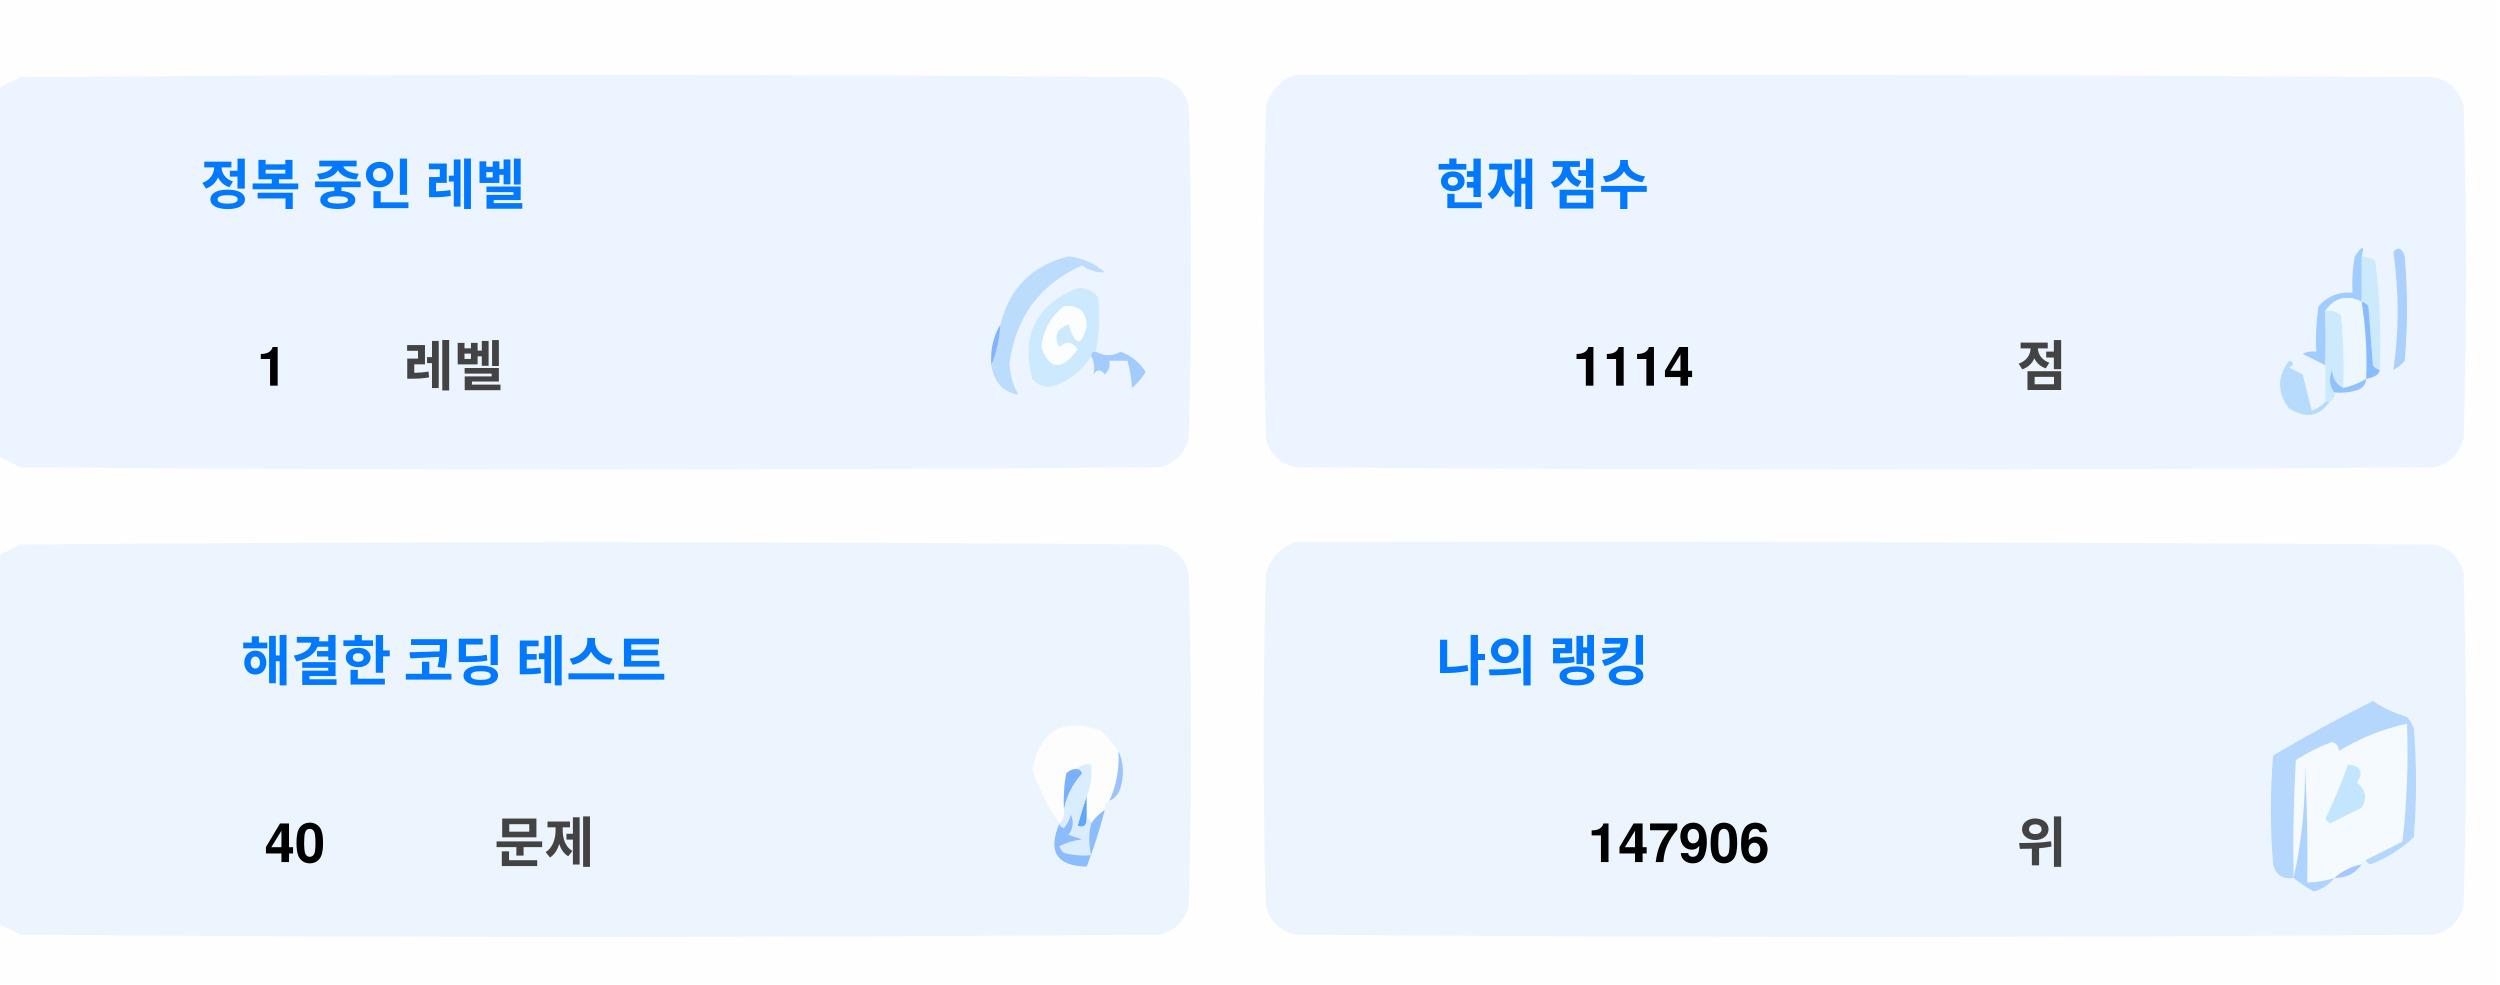
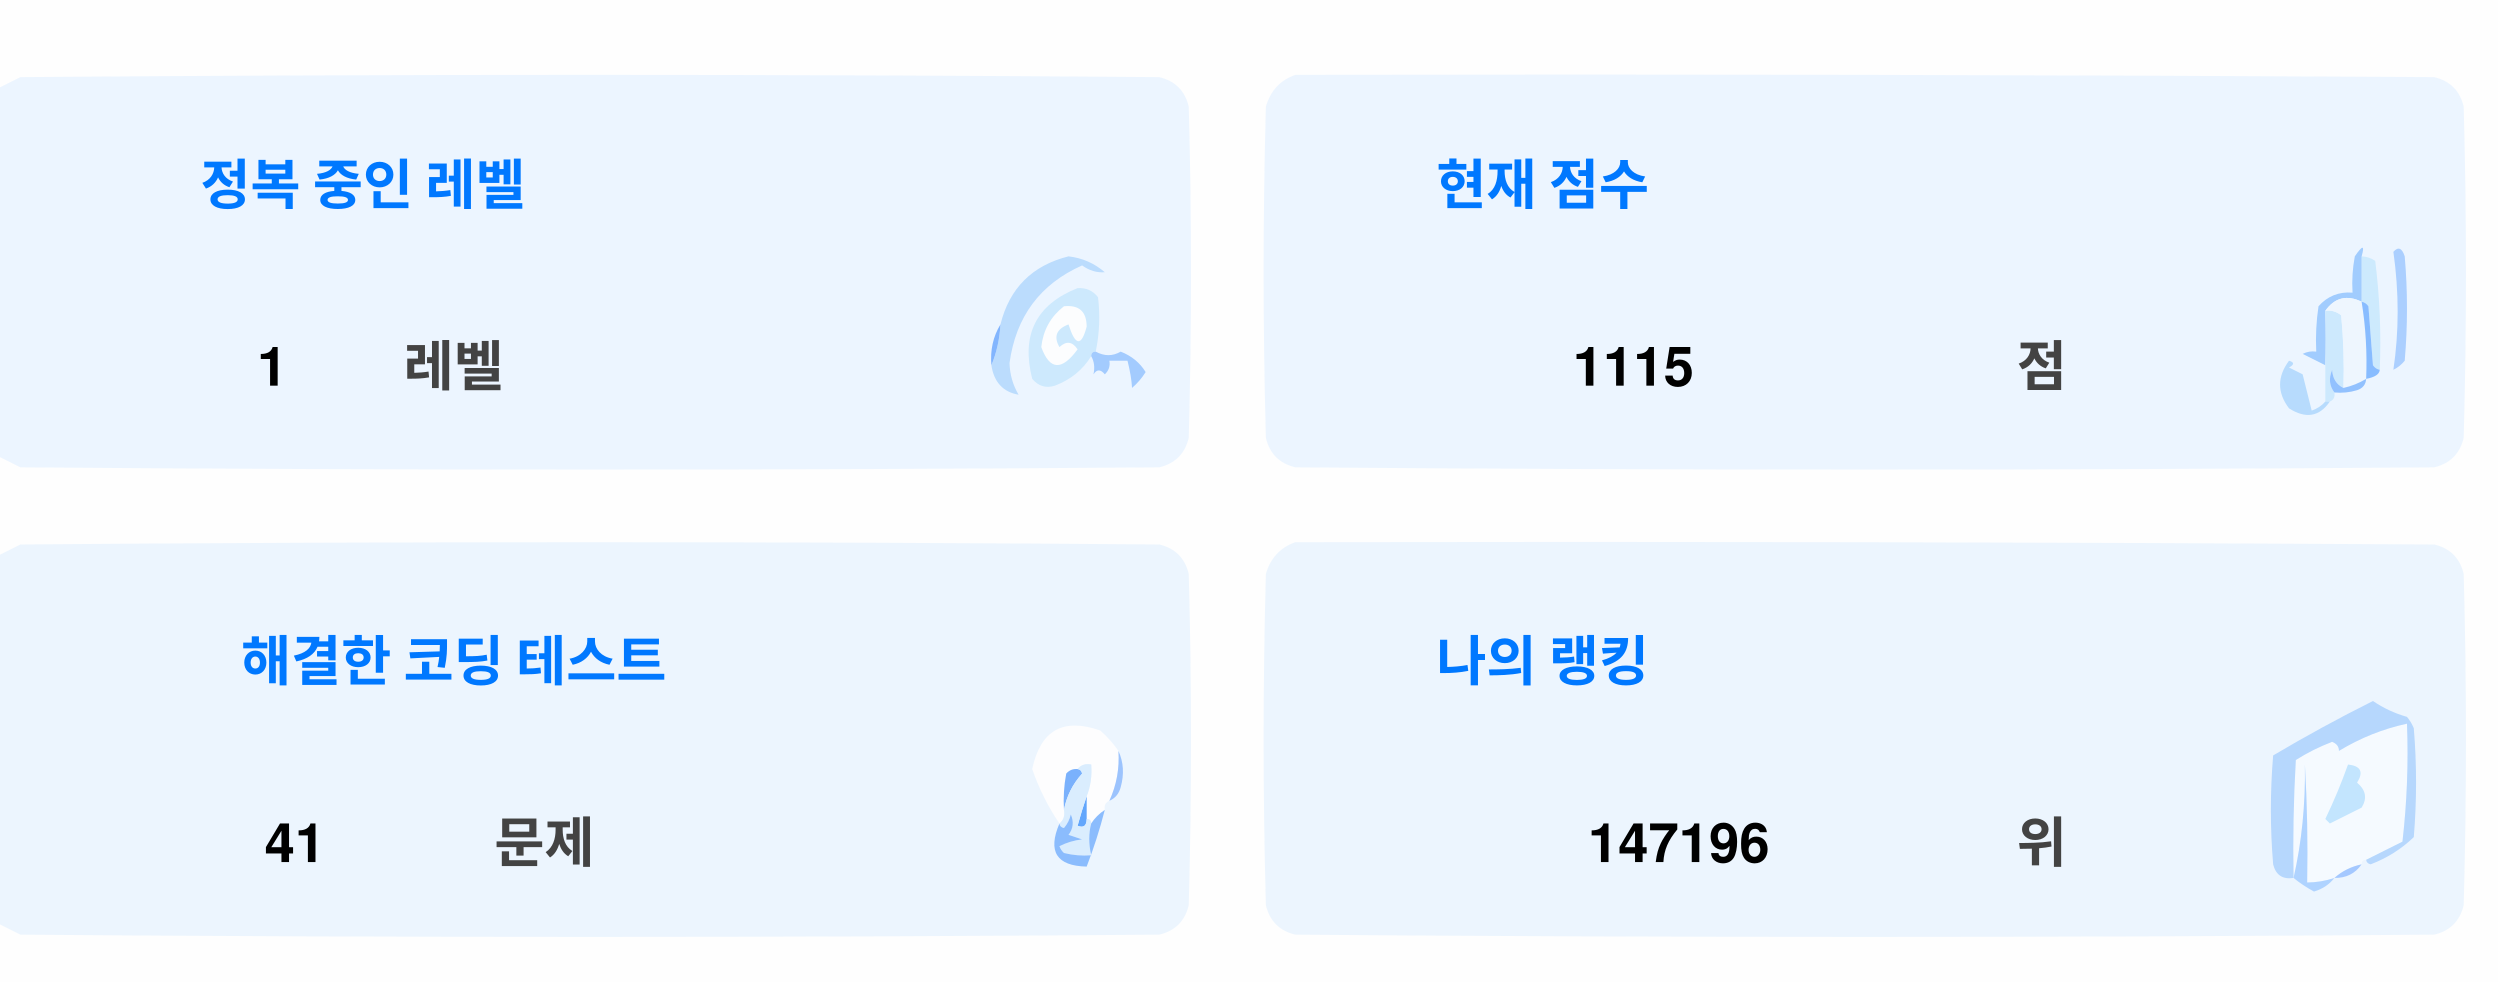
<svg xmlns="http://www.w3.org/2000/svg" version="1.1" width="551px" height="217px" style="shape-rendering:geometricPrecision; text-rendering:geometricPrecision; image-rendering:optimizeQuality; fill-rule:evenodd; clip-rule:evenodd">
  <style>.title {fill: #434343;font-size: 1rem;line-height: 1.5rem;font-weight: bold;font-family: -apple-system, BlinkMacSystemFont, Segoe UI, Helvetica, Arial, sans-serif, Apple Color Emoji, Segoe UI Emoji;}.desc {fill: #434343;font-size: 2.5rem;font-weight: bold;line-height: 1.5rem;font-family: -apple-system, BlinkMacSystemFont, Segoe UI, Helvetica, Arial, sans-serif, Apple Color Emoji, Segoe UI Emoji;}.desc-2 {fill: #434343;font-size: 1rem;font-weight: bold;line-height: 1.5rem;font-family: -apple-system, BlinkMacSystemFont, Segoe UI, Helvetica, Arial, sans-serif, Apple Color Emoji, Segoe UI Emoji;}.text, .desc {animation: twinkling 4s ease-in-out infinite;}@keyframes twinkling {40% { opacity: 1; }50% { opacity: 0.5; }60% { opacity: 1; }70% { opacity: 0.5; }80% { opacity: 1; }}</style>
  <g>
    <path style="opacity:1" fill="#fefefe" d="M -0.5,-0.5 C 183.167,-0.5 366.833,-0.5 550.5,-0.5C 550.5,71.833 550.5,144.167 550.5,216.5C 366.833,216.5 183.167,216.5 -0.5,216.5C -0.5,212.167 -0.5,207.833 -0.5,203.5C 1.14,204.32 2.807,205.153 4.5,206C 88.167,206.667 171.833,206.667 255.5,206C 259,205.167 261.167,203 262,199.5C 262.667,175.167 262.667,150.833 262,126.5C 261.167,123 259,120.833 255.5,120C 171.833,119.333 88.167,119.333 4.5,120C 2.807,120.847 1.14,121.68 -0.5,122.5C -0.5,115.167 -0.5,107.833 -0.5,100.5C 1.14,101.32 2.807,102.153 4.5,103C 88.167,103.667 171.833,103.667 255.5,103C 259,102.167 261.167,100 262,96.5C 262.667,72.167 262.667,47.833 262,23.5C 261.167,20 259,17.833 255.5,17C 171.833,16.333 88.167,16.333 4.5,17C 2.807,17.847 1.14,18.68 -0.5,19.5C -0.5,12.833 -0.5,6.167 -0.5,-0.5 Z" />
  </g>
  <g>
    <path style="opacity:1" fill="#ecf5ff" d="M -0.5,100.5 C -0.5,73.5 -0.5,46.5 -0.5,19.5C 1.14,18.68 2.807,17.847 4.5,17C 88.167,16.333 171.833,16.333 255.5,17C 259,17.833 261.167,20 262,23.5C 262.667,47.833 262.667,72.167 262,96.5C 261.167,100 259,102.167 255.5,103C 171.833,103.667 88.167,103.667 4.5,103C 2.807,102.153 1.14,101.32 -0.5,100.5 Z" />
  </g>
  <g>
    <path style="opacity:1" fill="#ecf5ff" d="M 285.5,16.5 C 369.167,16.333 452.834,16.5 536.5,17C 540,17.833 542.167,20 543,23.5C 543.667,47.833 543.667,72.167 543,96.5C 542.167,100 540,102.167 536.5,103C 452.833,103.667 369.167,103.667 285.5,103C 282,102.167 279.833,100 279,96.5C 278.333,72.167 278.333,47.833 279,23.5C 280.018,19.985 282.185,17.652 285.5,16.5 Z" />
  </g>
  <g>
    <path style="opacity:1" fill="#cdeafd" d="M 520.5,56.5 C 521.583,56.539 522.583,56.873 523.5,57.5C 524.498,65.472 524.831,73.472 524.5,81.5C 523.883,81.389 523.383,81.056 523,80.5C 522.667,76.167 522.333,71.833 522,67.5C 521.617,66.944 521.117,66.611 520.5,66.5C 520.5,63.167 520.5,59.833 520.5,56.5 Z" />
  </g>
  <g>
    <path style="opacity:1" fill="#abcfff" d="M 527.5,55.5 C 528.566,54.308 529.399,54.641 530,56.5C 530.667,64.167 530.667,71.833 530,79.5C 529.311,80.357 528.478,81.023 527.5,81.5C 528.758,73.08 528.758,64.414 527.5,55.5 Z" />
  </g>
  <g>
    <path style="opacity:1" fill="#bbdcfd" d="M 218.5,80.5 C 219.657,77.727 220.324,74.727 220.5,71.5C 222.49,63.51 227.49,58.51 235.5,56.5C 238.528,56.847 241.194,58.014 243.5,60C 241.744,60.141 240.078,59.641 238.5,58.5C 229.247,62.607 223.914,69.773 222.5,80C 222.565,82.526 223.232,84.859 224.5,87C 221.07,86.397 219.07,84.231 218.5,80.5 Z" />
  </g>
  <g>
    <path style="opacity:1" fill="#cde9fd" d="M 241.5,77.5 C 240.833,77.5 240.5,77.833 240.5,78.5C 238.628,81.529 235.961,83.695 232.5,85C 230.536,85.624 228.869,85.124 227.5,83.5C 225.021,73.791 228.354,67.124 237.5,63.5C 239.374,63.39 240.874,64.056 242,65.5C 242.497,69.524 242.331,73.524 241.5,77.5 Z" />
  </g>
  <g>
    <path style="opacity:1" fill="#fcfdfe" d="M 234.5,67.5 C 237.826,67.162 239.493,68.662 239.5,72C 238.334,76.434 237,76.267 235.5,71.5C 232.832,72.515 232.166,74.182 233.5,76.5C 235.017,75.089 236.351,75.256 237.5,77C 234.006,81.771 231.34,81.605 229.5,76.5C 229.904,72.771 231.571,69.771 234.5,67.5 Z" />
  </g>
  <g>
    <path style="opacity:1" fill="#a1ccfe" d="M 520.5,56.5 C 520.5,59.833 520.5,63.167 520.5,66.5C 517.238,64.922 514.572,65.589 512.5,68.5C 512.617,72.81 512.617,76.81 512.5,80.5C 510.86,79.68 509.193,78.847 507.5,78C 508.448,77.517 509.448,77.35 510.5,77.5C 510.335,74.15 510.502,70.817 511,67.5C 512.995,65.253 515.495,64.253 518.5,64.5C 518.336,61.813 518.503,59.146 519,56.5C 520.731,53.969 521.231,53.969 520.5,56.5 Z" />
  </g>
  <g>
    <path style="opacity:1" fill="#cde9fd" d="M 512.5,68.5 C 513.822,68.33 514.989,68.663 516,69.5C 516.499,74.823 516.666,80.156 516.5,85.5C 514.955,84.77 514.122,83.437 514,81.5C 513.22,83.387 513.387,85.054 514.5,86.5C 514.672,87.492 514.338,88.158 513.5,88.5C 513.167,88.5 512.833,88.5 512.5,88.5C 512.5,85.833 512.5,83.167 512.5,80.5C 512.617,76.81 512.617,72.81 512.5,68.5 Z" />
  </g>
  <g>
    <path style="opacity:1" fill="#eef6fe" d="M 520.5,66.5 C 521.407,72.106 521.74,77.773 521.5,83.5C 519.95,84.441 518.284,85.108 516.5,85.5C 516.666,80.156 516.499,74.823 516,69.5C 514.989,68.663 513.822,68.33 512.5,68.5C 514.572,65.589 517.238,64.922 520.5,66.5 Z" />
  </g>
  <g>
    <path style="opacity:1" fill="#88bcff" d="M 520.5,66.5 C 521.117,66.611 521.617,66.944 522,67.5C 522.333,71.833 522.667,76.167 523,80.5C 523.383,81.056 523.883,81.389 524.5,81.5C 524.445,82.469 523.445,83.136 521.5,83.5C 521.74,77.773 521.407,72.106 520.5,66.5 Z" />
  </g>
  <g>
    <path style="opacity:1" fill="#82b5fe" d="M 220.5,71.5 C 220.324,74.727 219.657,77.727 218.5,80.5C 218.215,77.171 218.882,74.171 220.5,71.5 Z" />
  </g>
  <g>
    <path style="opacity:1" fill="#a3cbfe" d="M 240.5,78.5 C 240.5,77.833 240.833,77.5 241.5,77.5C 243.391,78.536 245.224,78.536 247,77.5C 249.391,78.429 251.225,79.929 252.5,82C 251.681,83.319 250.681,84.486 249.5,85.5C 249.409,83.777 249.075,81.777 248.5,79.5C 247.167,79.5 245.833,79.5 244.5,79.5C 244.719,80.675 244.386,81.675 243.5,82.5C 242.575,81.359 241.741,81.359 241,82.5C 241.331,80.981 241.164,79.648 240.5,78.5 Z" />
  </g>
  <g>
    <path style="opacity:1" fill="#b7dbfd" d="M 512.5,88.5 C 512.833,88.5 513.167,88.5 513.5,88.5C 511.199,91.857 508.199,92.357 504.5,90C 501.872,86.535 501.872,83.035 504.5,79.5C 505.696,79.846 505.696,80.346 504.5,81C 505.5,81.5 506.5,82 507.5,82.5C 508.167,85.167 508.833,87.833 509.5,90.5C 510.739,90.058 511.739,89.391 512.5,88.5 Z" />
  </g>
  <g>
    <path style="opacity:1" fill="#92c1fe" d="M 516.5,85.5 C 518.284,85.108 519.95,84.441 521.5,83.5C 521.423,84.75 520.756,85.583 519.5,86C 517.866,86.493 516.199,86.66 514.5,86.5C 513.387,85.054 513.22,83.387 514,81.5C 514.122,83.437 514.955,84.77 516.5,85.5 Z" />
  </g>
  <g>
    <path style="opacity:1" fill="#ecf5fe" d="M -0.5,203.5 C -0.5,176.5 -0.5,149.5 -0.5,122.5C 1.14,121.68 2.807,120.847 4.5,120C 88.167,119.333 171.833,119.333 255.5,120C 259,120.833 261.167,123 262,126.5C 262.667,150.833 262.667,175.167 262,199.5C 261.167,203 259,205.167 255.5,206C 171.833,206.667 88.167,206.667 4.5,206C 2.807,205.153 1.14,204.32 -0.5,203.5 Z" />
  </g>
  <g>
    <path style="opacity:1" fill="#ecf5fe" d="M 285.5,119.5 C 369.167,119.333 452.834,119.5 536.5,120C 540,120.833 542.167,123 543,126.5C 543.667,150.833 543.667,175.167 543,199.5C 542.167,203 540,205.167 536.5,206C 452.833,206.667 369.167,206.667 285.5,206C 282,205.167 279.833,203 279,199.5C 278.333,175.167 278.333,150.833 279,126.5C 280.018,122.985 282.185,120.652 285.5,119.5 Z" />
  </g>
  <g>
    <path style="opacity:1" fill="#fdfdfe" d="M 246.5,165.5 C 246.758,169.367 246.092,173.034 244.5,176.5C 243.662,176.842 243.328,177.508 243.5,178.5C 242.272,179.306 241.272,180.306 240.5,181.5C 240.5,180.833 240.167,180.5 239.5,180.5C 239.5,178.833 239.5,177.167 239.5,175.5C 240.369,173.283 240.702,170.95 240.5,168.5C 239.209,168.263 238.209,168.596 237.5,169.5C 236.504,169.414 235.671,169.748 235,170.5C 234.503,173.146 234.336,175.813 234.5,178.5C 234.737,179.791 234.404,180.791 233.5,181.5C 230.986,177.806 228.986,173.806 227.5,169.5C 229.309,160.957 234.309,158.124 242.5,161C 244.07,162.397 245.404,163.897 246.5,165.5 Z" />
  </g>
  <g>
    <path style="opacity:1" fill="#f5faff" d="M 521.5,189.5 C 520.833,189.5 520.5,189.833 520.5,190.5C 518.181,190.992 516.181,191.992 514.5,193.5C 512.565,194.15 510.565,194.483 508.5,194.5C 508.666,185.827 508.5,177.16 508,168.5C 508.141,177.227 507.308,185.56 505.5,193.5C 505.334,184.827 505.5,176.16 506,167.5C 508.527,165.903 511.194,164.57 514,163.5C 515.011,163.892 515.511,164.559 515.5,165.5C 520.21,162.641 525.21,160.641 530.5,159.5C 530.831,168.192 530.498,176.859 529.5,185.5C 526.807,186.847 524.14,188.18 521.5,189.5 Z" />
  </g>
  <g>
    <path style="opacity:1" fill="#b6d7fd" d="M 521.5,189.5 C 524.14,188.18 526.807,186.847 529.5,185.5C 530.498,176.859 530.831,168.192 530.5,159.5C 525.21,160.641 520.21,162.641 515.5,165.5C 515.511,164.559 515.011,163.892 514,163.5C 511.194,164.57 508.527,165.903 506,167.5C 505.5,176.16 505.334,184.827 505.5,193.5C 503.089,193.863 501.589,192.863 501,190.5C 500.333,182.5 500.333,174.5 501,166.5C 508.173,162.246 515.507,158.246 523,154.5C 525.304,156.068 527.804,157.235 530.5,158C 531.126,158.75 531.626,159.584 532,160.5C 532.667,168.5 532.667,176.5 532,184.5C 529.292,187.111 526.125,189.111 522.5,190.5C 521.893,190.376 521.56,190.043 521.5,189.5 Z" />
  </g>
  <g>
    <path style="opacity:1" fill="#c3e5fe" d="M 517.5,168.5 C 520.317,168.801 520.984,170.134 519.5,172.5C 521.439,174.122 521.772,175.956 520.5,178C 518.167,179.167 515.833,180.333 513.5,181.5C 513.167,181.167 512.833,180.833 512.5,180.5C 514.414,176.515 516.081,172.515 517.5,168.5 Z" />
  </g>
  <g>
    <path style="opacity:1" fill="#7ab1fc" d="M 237.5,169.5 C 238.043,169.56 238.376,169.893 238.5,170.5C 236.395,172.836 235.062,175.503 234.5,178.5C 234.336,175.813 234.503,173.146 235,170.5C 235.671,169.748 236.504,169.414 237.5,169.5 Z" />
  </g>
  <g>
    <path style="opacity:1" fill="#afd3ff" d="M 514.5,193.5 C 513.378,194.947 511.878,195.947 510,196.5C 508.348,195.601 506.848,194.601 505.5,193.5C 507.308,185.56 508.141,177.227 508,168.5C 508.5,177.16 508.666,185.827 508.5,194.5C 510.565,194.483 512.565,194.15 514.5,193.5 Z" />
  </g>
  <g>
    <path style="opacity:1" fill="#9cc3fd" d="M 246.5,165.5 C 247.634,167.966 247.801,170.633 247,173.5C 246.623,174.942 245.79,175.942 244.5,176.5C 246.092,173.034 246.758,169.367 246.5,165.5 Z" />
  </g>
  <g>
    <path style="opacity:1" fill="#62a6fc" d="M 239.5,175.5 C 239.5,177.167 239.5,178.833 239.5,180.5C 239.483,182.028 238.816,182.528 237.5,182C 238.117,179.723 238.784,177.556 239.5,175.5 Z" />
  </g>
  <g>
    <path style="opacity:1" fill="#daedfe" d="M 237.5,169.5 C 238.209,168.596 239.209,168.263 240.5,168.5C 240.702,170.95 240.369,173.283 239.5,175.5C 238.784,177.556 238.117,179.723 237.5,182C 238.816,182.528 239.483,182.028 239.5,180.5C 240.167,180.5 240.5,180.833 240.5,181.5C 239.918,183.669 239.918,186.002 240.5,188.5C 238.473,188.662 236.473,188.495 234.5,188C 234.043,187.586 233.709,187.086 233.5,186.5C 235.078,185.702 236.744,185.202 238.5,185C 237.5,184.667 236.5,184.333 235.5,184C 236.554,182.612 236.72,181.112 236,179.5C 235.751,180.624 235.251,181.624 234.5,182.5C 233.893,182.376 233.56,182.043 233.5,181.5C 234.404,180.791 234.737,179.791 234.5,178.5C 235.062,175.503 236.395,172.836 238.5,170.5C 238.376,169.893 238.043,169.56 237.5,169.5 Z" />
  </g>
  <g>
    <path style="opacity:1" fill="#8bbcfd" d="M 243.5,178.5 C 242.395,182.803 241.062,186.969 239.5,191C 232.857,190.847 230.857,187.68 233.5,181.5C 233.56,182.043 233.893,182.376 234.5,182.5C 235.251,181.624 235.751,180.624 236,179.5C 236.72,181.112 236.554,182.612 235.5,184C 236.5,184.333 237.5,184.667 238.5,185C 236.744,185.202 235.078,185.702 233.5,186.5C 233.709,187.086 234.043,187.586 234.5,188C 236.473,188.495 238.473,188.662 240.5,188.5C 239.918,186.002 239.918,183.669 240.5,181.5C 241.272,180.306 242.272,179.306 243.5,178.5 Z" />
  </g>
  <g>
    <path style="opacity:1" fill="#a4c8ff" d="M 520.5,190.5 C 519.089,192.539 517.089,193.539 514.5,193.5C 516.181,191.992 518.181,190.992 520.5,190.5 Z" />
  </g>
  <text text-anchor="middle" x="80" y="45" class="title" style="fill:#0078ff;" stroke="#none" stroke-width="1">정복 중인 레벨</text>
  <text text-anchor="middle" x="60" y="85" class="desc" style="fill:#000000;" stroke="#none" stroke-width="1">1</text>
  <text text-anchor="middle" x="100" y="85" class="desc-2" style="fill:#434343;" stroke="#none" stroke-width="1">레벨</text>
  <text text-anchor="middle" x="340" y="45" class="title" style="fill:#0078ff;" stroke="#none" stroke-width="1">현재 점수</text>
-   <text text-anchor="middle" x="360" y="85" class="desc" style="fill:#000000;" stroke="#none" stroke-width="1">1114</text>
+   <text text-anchor="middle" x="360" y="85" class="desc" style="fill:#000000;" stroke="#none" stroke-width="1">1115</text>
  <text text-anchor="middle" x="450" y="85" class="desc-2" style="fill:#434343;" stroke="#none" stroke-width="1">점</text>
  <text text-anchor="middle" x="100" y="150" class="title" style="fill:#0078ff;" stroke="#none" stroke-width="1">해결한 코딩 테스트</text>
-   <text text-anchor="middle" x="65" y="190" class="desc" style="fill:#000000;" stroke="#none" stroke-width="1">40</text>
+   <text text-anchor="middle" x="65" y="190" class="desc" style="fill:#000000;" stroke="#none" stroke-width="1">41</text>
  <text text-anchor="middle" x="120" y="190" class="desc-2" style="fill:#434343;" stroke="#none" stroke-width="1">문제</text>
  <text text-anchor="middle" x="340" y="150" class="title" style="fill:#0078ff;" stroke="#none" stroke-width="1">나의 랭킹</text>
-   <text text-anchor="middle" x="370" y="190" class="desc" style="fill:#000000;" stroke="#none" stroke-width="1">147906</text>
+   <text text-anchor="middle" x="370" y="190" class="desc" style="fill:#000000;" stroke="#none" stroke-width="1">147196</text>
  <text text-anchor="middle" x="450" y="190" class="desc-2" style="fill:#434343;" stroke="#none" stroke-width="1">위</text>
</svg>
